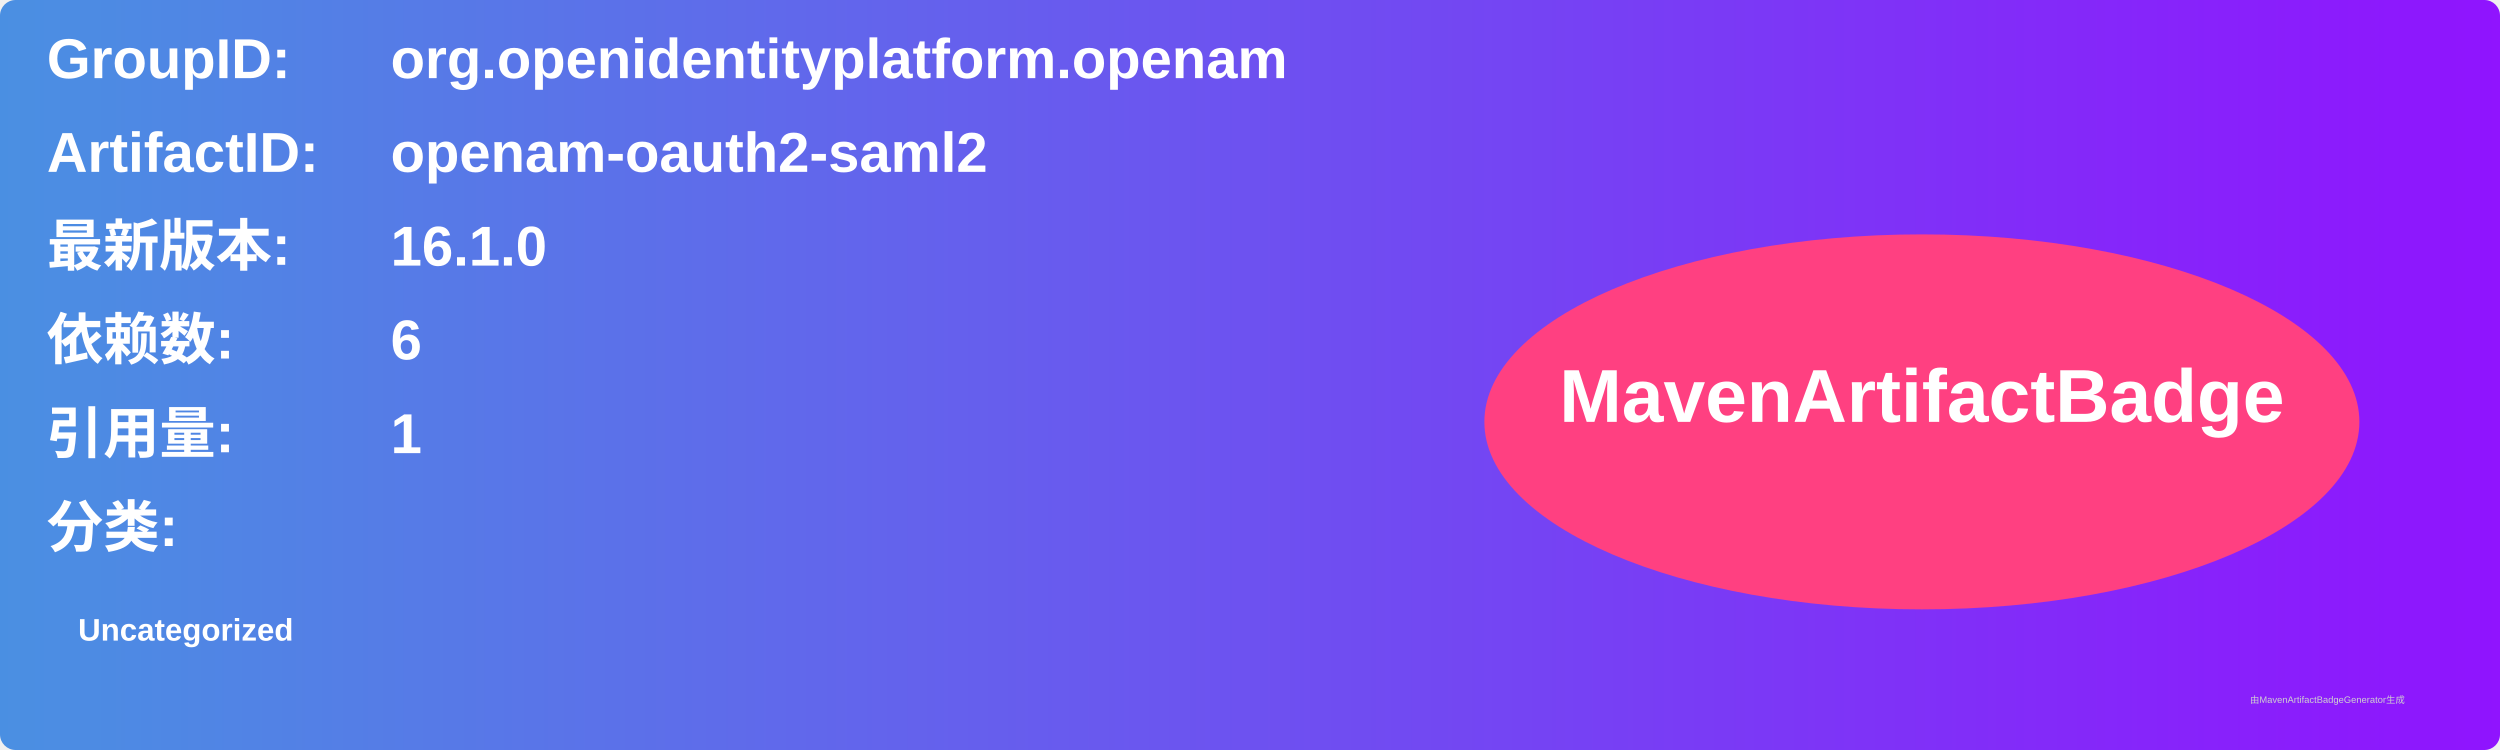
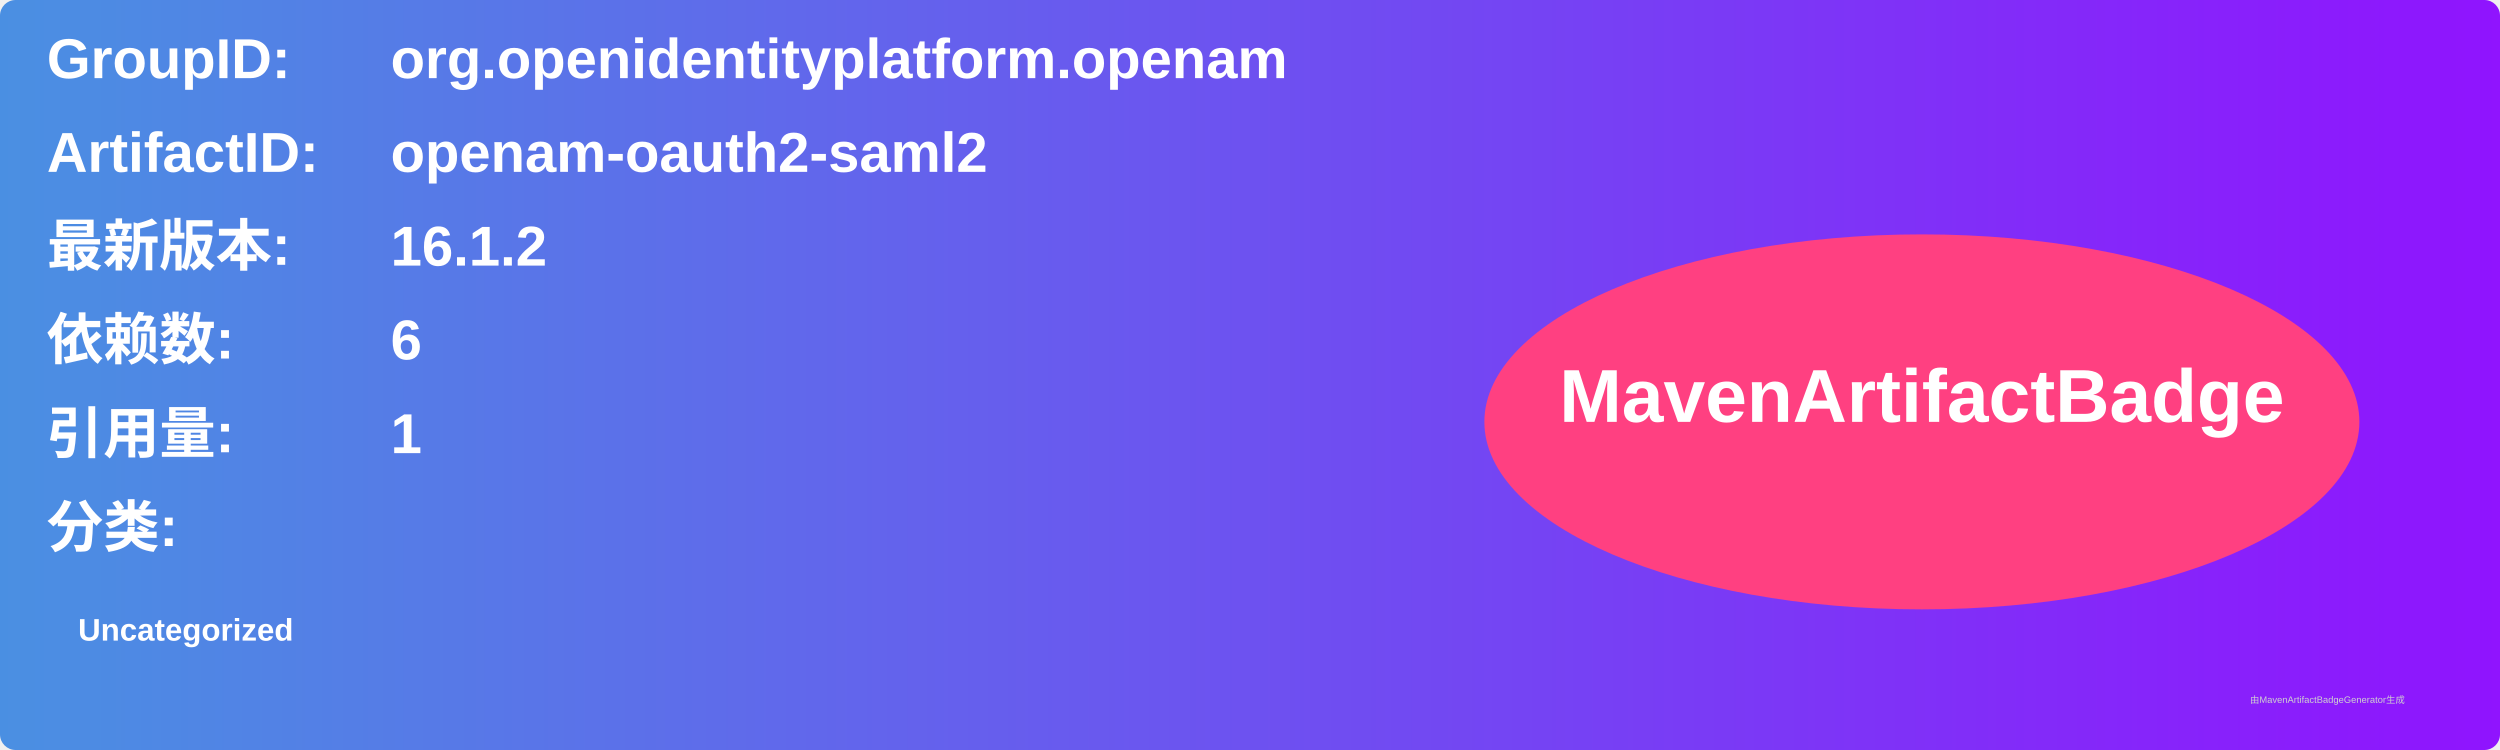
<svg xmlns="http://www.w3.org/2000/svg" width="800" height="240" viewBox="0 0 800 240">
  <linearGradient id="grad" x1="0%" y1="0%" x2="100%" y2="0%">
    <stop offset="0%" stop-color="#4a90e2" />
    <stop offset="100%" stop-color="#9013fe" />
  </linearGradient>
  <rect width="100%" height="100%" rx="5" ry="5" fill="url(#grad)" />
  <g transform="translate(15, 15)">
    <text x="0" y="10" font-family="Arial" font-size="18" fill="white" font-weight="bold" width="260">GroupID:</text>
    <text x="110" y="10" font-family="Arial" font-size="18" fill="white" font-weight="bold" width="460">org.openidentityplatform.openam</text>
    <text x="0" y="40" font-family="Arial" font-size="18" fill="white" font-weight="bold" width="260">ArtifactID:</text>
    <text x="110" y="40" font-family="Arial" font-size="18" fill="white" font-weight="bold" width="460">openam-oauth2-saml2</text>
    <text x="0" y="70" font-family="Arial" font-size="18" fill="white" font-weight="bold">最新版本:</text>
    <text x="110" y="70" font-family="Arial" font-size="18" fill="white" font-weight="bold">
-       <tspan font-weight="bold">16.1.0</tspan>
+       <tspan font-weight="bold">16.1.2</tspan>
    </text>
    <text x="0" y="100" font-family="Arial" font-size="18" fill="white" font-weight="bold">依赖数: </text>
    <text x="110" y="100" font-family="Arial" font-size="18" fill="white">
      <tspan font-weight="bold">6</tspan>
    </text>
    <text x="0" y="130" font-family="Arial" font-size="18" fill="white" font-weight="bold">引用量: </text>
    <text x="110" y="130" font-family="Arial" font-size="18" fill="white">
      <tspan font-weight="bold">1</tspan>
    </text>
    <text x="0" y="160" font-family="Arial" font-size="18" fill="white" font-weight="bold">分类:</text>
    <text x="10" y="190" font-family="Arial" font-size="10" fill="white">
      <tspan font-weight="bold">Uncategorized</tspan>
    </text>
    <ellipse cx="600" cy="120" rx="140" ry="60" fill="#ff4081" />
    <text x="600" y="120" text-anchor="middle" font-family="Arial" font-size="24" fill="white" font-weight="bold">MavenArtifactBadge</text>
  </g>
  <text x="720" y="225" font-family="Arial" font-size="3" fill="#d0d0d0">由MavenArtifactBadgeGenerator生成</text>
</svg>
